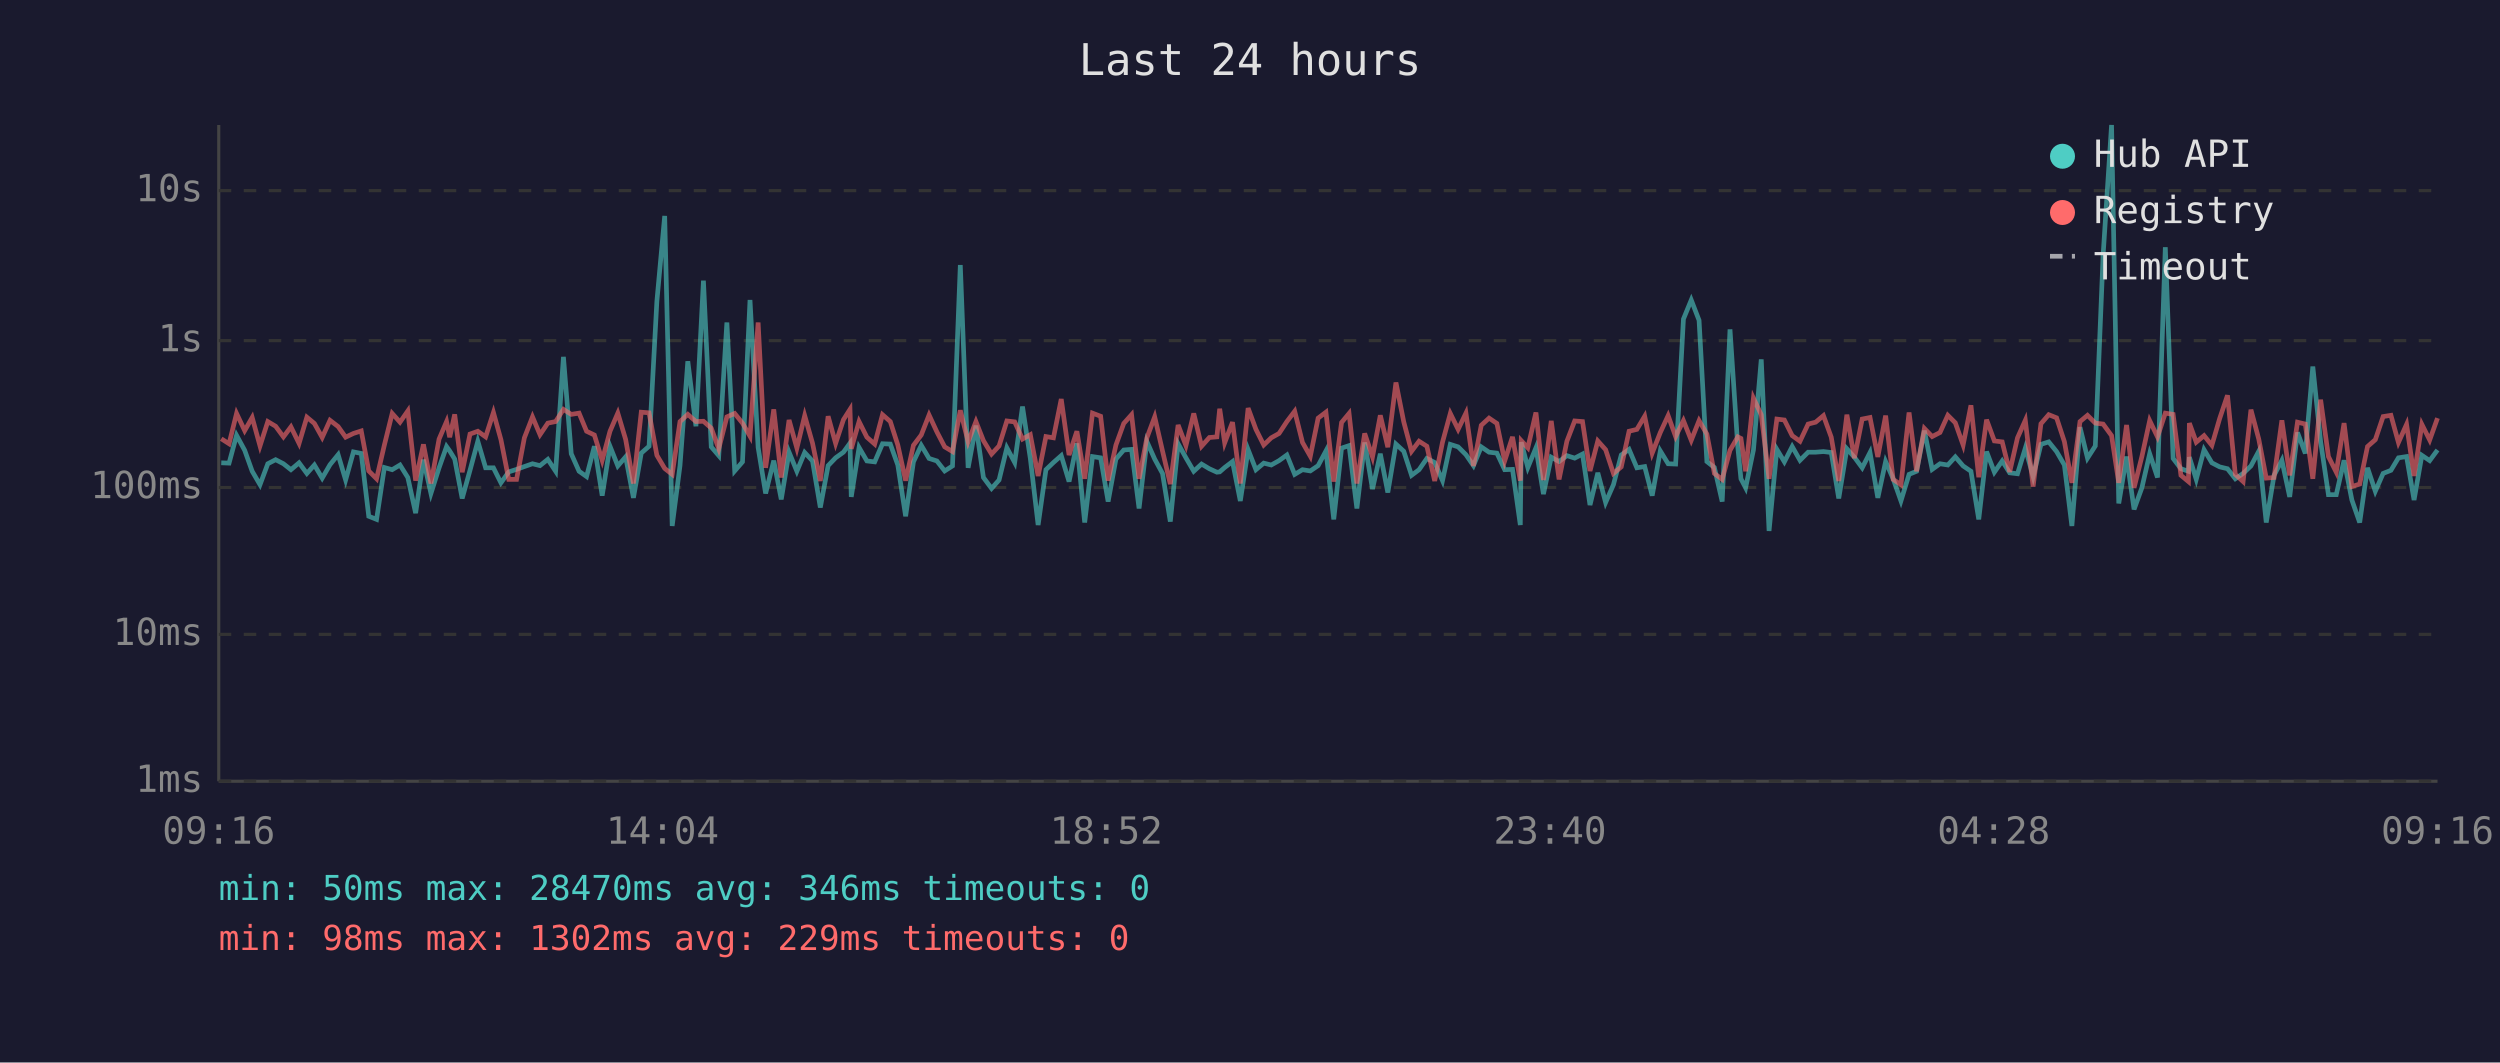
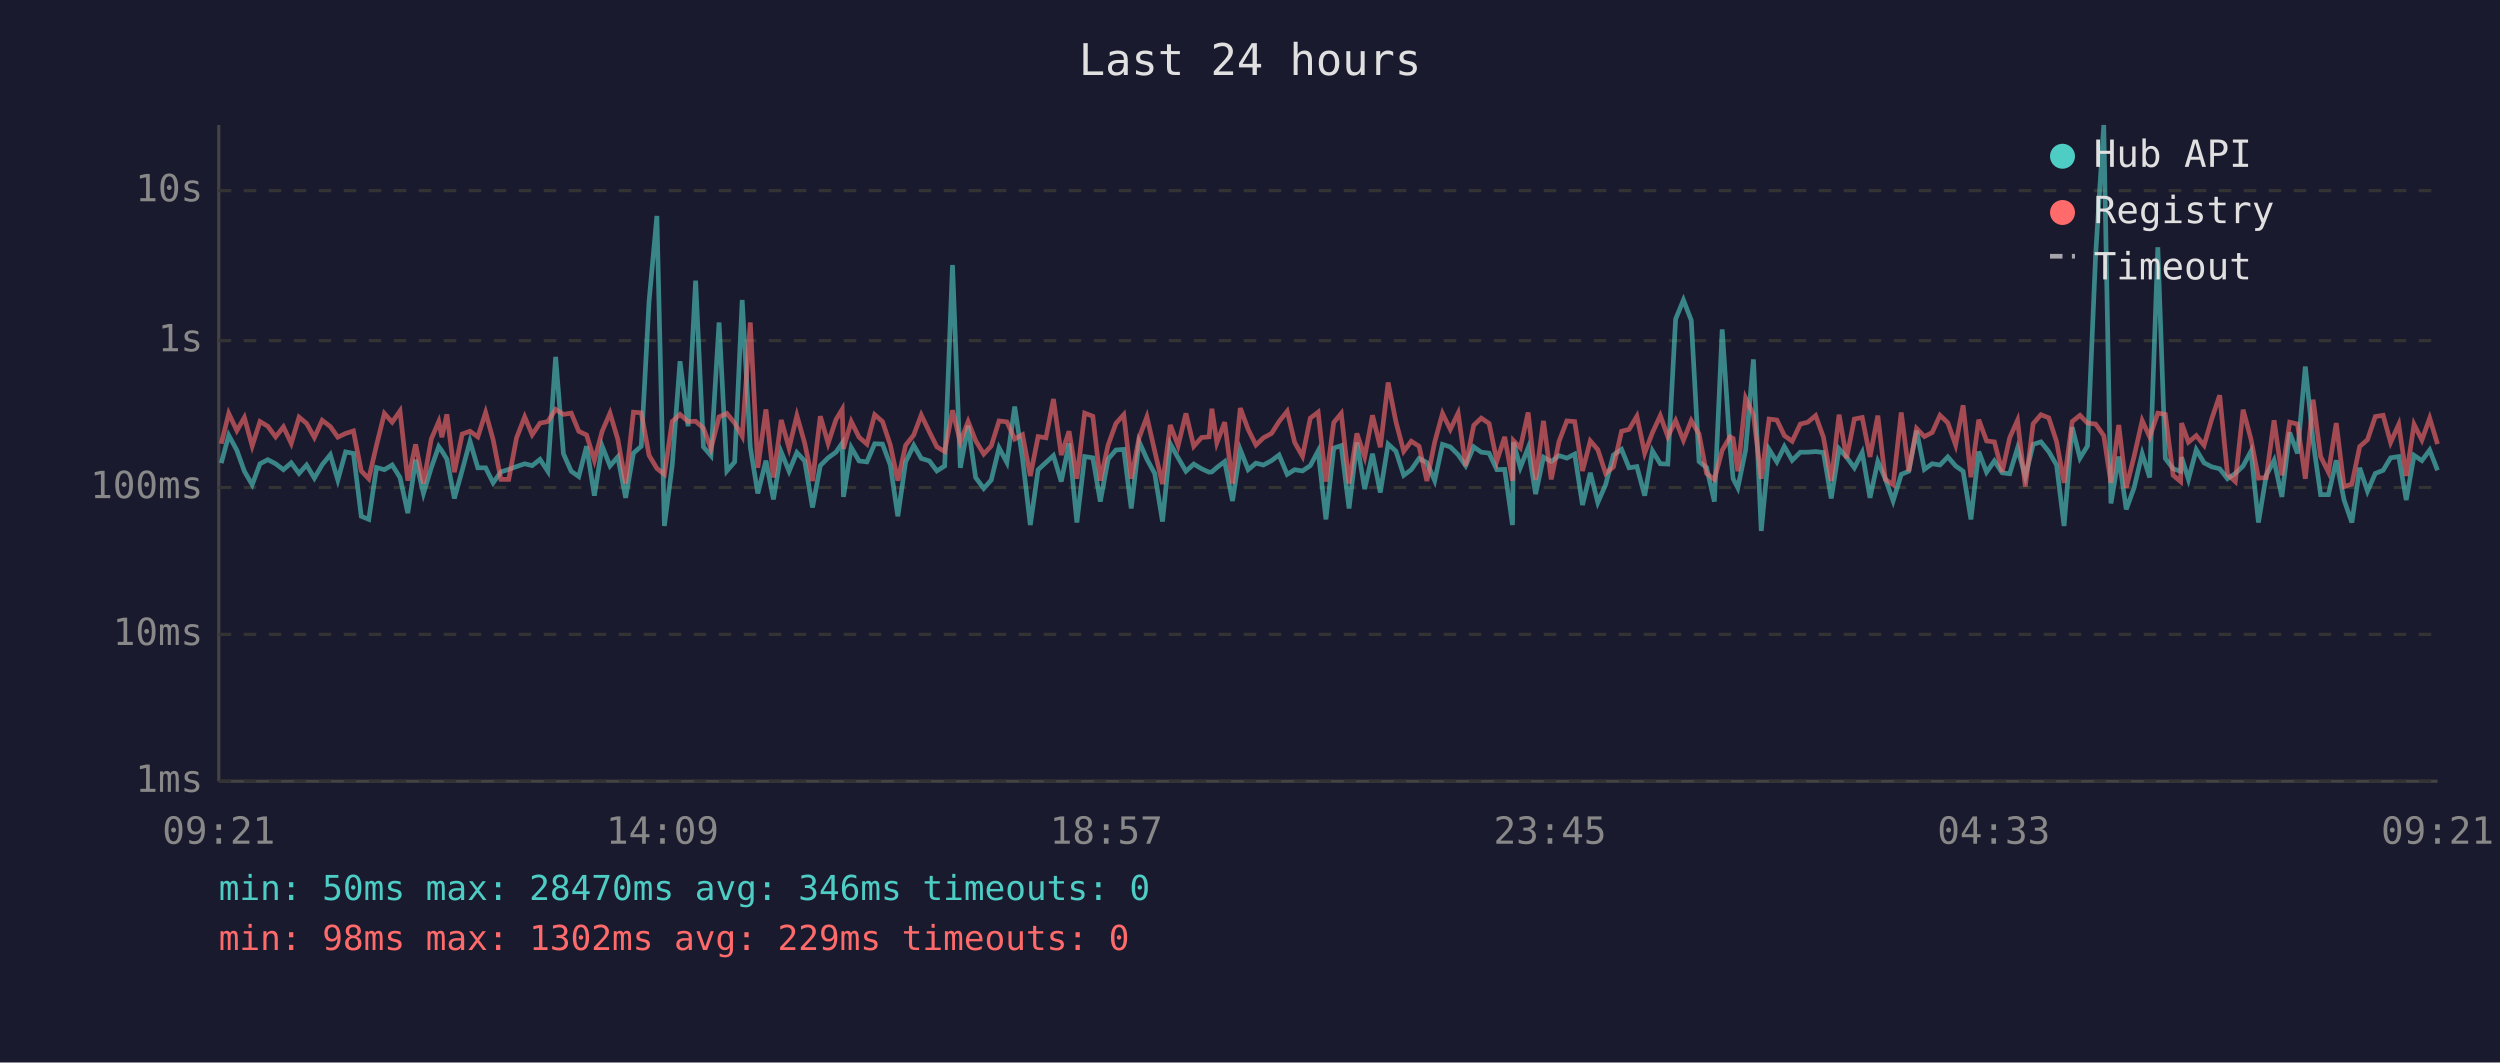
<svg xmlns="http://www.w3.org/2000/svg" viewBox="0 0 800 340" font-family="monospace" font-size="12">
  <rect width="800" height="340" fill="#1a1a2e" />
  <text x="400" y="24" fill="#e0e0e0" font-size="14" text-anchor="middle">Last 24 hours</text>
  <line x1="70" y1="40" x2="70" y2="250" stroke="#444" stroke-width="1" />
  <line x1="70" y1="250" x2="780" y2="250" stroke="#444" stroke-width="1" />
  <line x1="70" y1="250" x2="780" y2="250" stroke="#333" stroke-width="1" stroke-dasharray="4" />
  <text x="65" y="250" fill="#888" text-anchor="end" dominant-baseline="middle">1ms</text>
  <line x1="70" y1="203" x2="780" y2="203" stroke="#333" stroke-width="1" stroke-dasharray="4" />
  <text x="65" y="203" fill="#888" text-anchor="end" dominant-baseline="middle">10ms</text>
  <line x1="70" y1="156" x2="780" y2="156" stroke="#333" stroke-width="1" stroke-dasharray="4" />
  <text x="65" y="156" fill="#888" text-anchor="end" dominant-baseline="middle">100ms</text>
  <line x1="70" y1="109" x2="780" y2="109" stroke="#333" stroke-width="1" stroke-dasharray="4" />
  <text x="65" y="109" fill="#888" text-anchor="end" dominant-baseline="middle">1s</text>
  <line x1="70" y1="61" x2="780" y2="61" stroke="#333" stroke-width="1" stroke-dasharray="4" />
  <text x="65" y="61" fill="#888" text-anchor="end" dominant-baseline="middle">10s</text>
-   <text x="70" y="270" fill="#888" text-anchor="middle">09:16</text>
-   <text x="212" y="270" fill="#888" text-anchor="middle">14:04</text>
-   <text x="354" y="270" fill="#888" text-anchor="middle">18:52</text>
-   <text x="496" y="270" fill="#888" text-anchor="middle">23:40</text>
-   <text x="638" y="270" fill="#888" text-anchor="middle">04:28</text>
-   <text x="780" y="270" fill="#888" text-anchor="middle">09:16</text>
-   <polyline points="70.8,148.1 73.3,148.2 75.7,139.3 78.3,144.1 80.7,150.8 83.2,155.1 85.7,148.4 88.2,147.1 90.7,148.4 93.1,150.3 95.7,148.1 98.2,151.5 100.6,148.8 103.1,153.0 105.6,148.7 108.2,145.5 110.6,153.6 113.1,144.6 115.6,145.1 118.0,165.2 120.5,166.2 123.0,149.6 125.5,150.3 128.0,148.8 130.5,152.8 133.0,164.2 135.5,147.1 137.9,157.9 140.5,149.7 142.9,142.9 143.9,144.3 145.5,146.9 147.9,159.5 150.4,150.5 152.9,141.2 155.4,149.7 157.9,149.7 160.3,154.5 162.8,151.0 165.3,150.2 167.8,149.3 170.4,148.4 172.8,149.0 175.3,147.0 177.8,150.8 180.3,114.2 182.8,145.2 185.3,150.8 187.7,152.5 190.2,142.8 192.7,158.6 195.2,142.8 197.7,149.1 200.2,146.2 202.7,159.3 205.2,145.0 207.7,142.8 210.2,96.4 212.7,69.1 215.1,168.3 217.6,149.0 220.1,115.6 222.7,136.4 225.1,89.8 227.6,143.0 230.0,145.8 232.6,103.2 235.1,150.7 237.6,147.8 240.0,96.0 242.6,143.2 245.0,157.9 247.6,147.4 250.0,159.8 252.5,144.7 255.0,150.8 257.5,144.8 260.0,147.5 262.5,162.4 265.0,149.0 267.4,146.5 269.9,144.7 272.0,141.8 272.4,159.0 274.9,143.2 277.4,147.5 279.9,147.8 282.4,142.0 284.9,142.1 287.3,148.8 289.8,165.2 292.3,147.8 294.8,142.5 297.3,146.7 299.8,147.5 302.3,150.7 304.8,149.1 307.3,84.8 309.8,149.7 312.3,136.2 314.7,152.8 317.3,156.3 319.7,153.6 322.2,143.3 324.7,148.0 327.2,130.1 329.7,146.7 332.2,168.0 334.7,150.3 337.1,148.0 339.6,145.8 342.1,154.1 344.6,141.9 347.1,167.2 349.6,146.1 352.2,146.5 354.6,160.5 357.1,146.9 359.6,144.0 362.1,143.8 364.5,162.7 367.0,141.3 369.5,146.9 372.0,151.5 374.5,166.9 377.0,142.0 379.5,146.5 382.0,150.8 384.5,148.5 387.0,150.0 389.4,151.1 390.3,151.0 391.9,149.6 394.4,147.7 396.9,160.3 399.4,143.9 401.9,150.3 404.4,148.2 406.8,148.8 409.3,147.4 411.8,145.6 414.3,151.8 416.8,150.3 419.3,150.7 421.8,149.0 424.3,144.3 426.8,166.2 429.3,143.4 431.7,142.6 434.2,162.7 436.7,141.6 439.2,156.5 441.7,145.2 444.1,157.6 446.7,142.1 449.2,144.4 451.7,152.1 454.1,150.3 456.6,146.7 459.1,148.0 461.6,153.8 464.1,142.2 466.6,143.0 469.1,145.5 471.5,149.0 474.0,143.0 476.5,144.7 479.0,145.0 481.5,150.3 484.0,150.2 486.5,168.0 486.8,141.5 488.9,149.6 491.5,143.3 493.9,158.1 496.4,146.3 498.9,147.7 501.4,145.8 503.9,146.6 506.4,145.3 508.8,161.6 511.3,151.3 513.8,160.8 516.3,155.1 518.8,145.6 521.3,143.8 523.8,149.7 526.3,149.3 528.7,158.6 531.3,144.3 533.8,148.4 536.2,148.5 538.7,102.1 541.2,96.0 543.7,102.5 546.2,147.7 548.6,149.6 551.1,160.5 553.6,105.4 556.1,143.1 557.1,153.2 558.6,156.1 561.1,144.0 563.6,115.0 566.1,169.9 568.6,143.8 571.0,147.8 573.5,142.9 576.0,147.3 578.6,144.7 581.0,144.7 583.5,144.5 586.0,144.8 588.4,159.5 591.0,143.6 593.4,146.3 595.9,149.7 598.4,144.8 600.9,159.3 603.4,147.7 605.8,153.2 608.3,160.3 610.9,151.8 613.3,150.8 615.8,137.8 618.3,150.2 620.8,148.4 623.3,148.8 625.7,146.2 628.2,149.1 630.7,150.8 633.2,166.2 635.7,144.5 638.2,151.1 640.7,147.5 643.1,151.3 645.6,151.6 648.1,143.4 650.6,152.5 653.1,142.2 655.6,141.4 658.1,144.5 660.6,148.8 663.0,168.3 665.6,136.7 668.0,146.6 670.5,142.7 673.0,81.6 675.7,40.0 678.0,161.1 680.5,146.1 682.9,163.0 685.4,156.1 687.9,145.2 690.4,152.8 692.9,79.1 695.4,146.7 697.9,150.0 700.3,150.8 700.6,146.3 702.8,153.4 705.3,143.9 707.8,148.1 710.3,149.4 712.8,150.0 715.3,153.2 717.8,151.5 720.3,149.1 722.8,144.4 725.2,167.2 727.7,152.1 730.2,147.3 732.7,159.0 735.2,138.4 737.7,145.1 740.1,117.3 742.6,141.3 745.1,158.3 747.6,158.3 750.1,147.3 752.6,160.0 755.1,167.2 757.6,149.7 760.1,157.2 762.6,151.5 765.1,150.5 767.5,146.5 770.1,146.1 772.5,160.0 775.0,145.7 777.5,147.4 780.0,144.0" fill="none" stroke="#4ecdc4" stroke-width="1.5" opacity="0.6" />
-   <polyline points="70.8,140.4 73.3,142.0 75.7,132.3 78.3,137.8 80.7,133.6 83.2,142.7 85.7,134.9 88.2,136.4 90.7,139.8 93.1,136.6 95.7,141.9 98.2,133.5 100.6,135.5 103.1,140.0 105.6,134.5 108.2,136.5 110.6,139.9 113.1,138.7 115.6,137.9 118.0,150.7 120.5,153.2 123.0,142.4 125.5,132.3 128.0,135.1 130.5,131.5 133.0,153.8 135.5,142.2 137.9,154.7 140.5,140.5 142.9,134.9 143.9,139.9 145.5,132.6 147.9,151.1 150.4,138.9 152.9,138.0 155.4,139.8 157.9,132.0 160.3,140.7 162.8,153.4 165.3,153.4 167.8,140.1 170.4,133.4 172.8,139.1 175.3,135.4 177.8,134.9 180.3,131.0 182.8,132.6 185.3,132.2 187.7,138.0 190.2,139.2 192.7,147.3 195.2,138.0 197.7,132.2 200.2,140.6 202.7,154.7 205.2,131.9 207.7,132.1 210.2,145.7 212.7,149.9 215.1,151.8 217.6,134.9 220.1,132.6 222.7,134.9 225.1,134.8 227.6,137.0 230.0,143.6 232.6,133.4 235.1,132.3 237.6,135.4 240.0,139.6 242.6,103.2 245.0,149.7 247.6,131.0 250.0,152.8 252.5,134.4 255.0,143.4 257.5,133.0 260.0,141.8 262.5,153.9 265.0,133.2 267.4,141.9 269.9,134.3 272.0,131.0 272.4,143.6 274.9,134.9 277.4,139.9 279.9,142.1 282.4,132.7 284.9,134.9 287.3,142.4 289.8,153.8 292.3,142.5 294.8,139.2 297.3,132.8 299.8,138.2 302.3,143.0 304.8,144.5 307.3,131.3 309.8,141.4 312.3,134.9 314.7,141.0 317.3,145.3 319.7,142.7 322.2,134.7 324.7,135.0 327.2,140.5 329.7,139.1 332.2,152.3 334.7,139.7 337.1,140.1 339.6,127.7 342.1,145.6 344.6,138.0 347.1,153.2 349.6,132.2 352.2,133.2 354.6,153.8 357.1,142.4 359.6,135.5 362.1,132.7 364.5,153.2 367.0,140.1 369.5,133.4 372.0,144.3 374.5,154.9 377.0,136.0 379.5,142.6 382.0,132.3 384.5,142.8 387.0,140.0 389.4,139.8 390.3,130.8 391.9,141.7 394.4,135.1 396.9,154.7 399.4,130.6 401.9,137.4 404.4,142.4 406.8,140.1 409.3,138.7 411.8,134.9 414.3,131.6 416.8,141.6 419.3,146.0 421.8,133.8 424.3,131.9 426.8,154.1 429.3,135.2 431.7,132.3 434.2,154.7 436.7,138.7 439.2,146.2 441.7,132.9 444.1,143.1 446.7,122.4 449.2,135.0 451.7,144.4 454.1,141.2 456.6,142.8 459.1,153.9 461.6,141.5 464.1,132.3 466.6,137.4 469.1,132.2 471.5,149.1 474.0,136.1 476.5,133.8 479.0,135.5 481.5,147.5 484.0,139.8 486.5,153.8 486.8,141.0 488.9,143.3 491.5,132.0 493.9,153.6 496.4,134.7 498.9,153.4 501.4,141.2 503.9,134.7 506.4,134.9 508.8,150.7 511.3,141.1 513.8,143.9 516.3,151.5 518.8,149.4 521.3,138.0 523.8,137.4 526.3,133.2 528.7,145.0 531.3,138.4 533.8,133.0 536.2,139.7 538.7,134.6 541.2,140.9 543.7,134.6 546.2,138.9 548.6,151.5 551.1,153.4 553.6,144.1 556.1,139.8 557.1,140.3 558.6,150.8 561.1,127.4 563.6,132.7 566.1,153.2 568.6,134.1 571.0,134.4 573.5,139.4 576.0,141.2 578.6,135.7 581.0,135.1 583.5,133.0 586.0,139.9 588.4,153.9 591.0,132.7 593.4,146.6 595.9,134.1 598.4,133.6 600.9,146.2 603.4,133.0 605.8,153.4 608.3,155.1 610.9,132.0 613.3,150.8 615.8,137.1 618.3,139.7 620.8,138.4 623.3,132.9 625.7,135.3 628.2,142.4 630.7,129.7 633.2,152.7 635.7,134.3 638.2,141.1 640.7,141.4 643.1,151.0 645.6,140.1 648.1,134.5 650.6,155.7 653.1,135.6 655.6,132.7 658.1,133.7 660.6,141.3 663.0,154.5 665.6,134.9 668.0,132.9 670.5,135.4 673.0,135.7 675.7,139.4 678.0,154.5 680.5,136.0 682.9,156.1 685.4,146.1 687.9,134.6 690.4,139.8 692.9,132.2 695.4,132.6 697.9,152.1 700.3,154.1 700.6,135.4 702.8,141.5 705.3,139.4 707.8,142.5 710.3,133.9 712.8,126.5 715.3,151.8 717.8,154.1 720.3,131.1 722.8,140.5 725.2,153.0 727.7,152.8 730.2,134.5 732.7,152.1 735.2,135.1 737.7,135.7 740.1,153.2 742.6,127.9 745.1,146.1 747.6,151.1 750.1,135.4 752.6,155.7 755.1,154.9 757.6,142.9 760.1,140.7 762.6,133.3 765.1,132.9 767.5,141.6 770.1,135.8 772.5,152.3 775.0,135.8 777.5,140.8 780.0,133.8" fill="none" stroke="#ff6b6b" stroke-width="1.5" opacity="0.6" />
+   <text x="70" y="270" fill="#888" text-anchor="middle">09:21</text>
+   <text x="212" y="270" fill="#888" text-anchor="middle">14:09</text>
+   <text x="354" y="270" fill="#888" text-anchor="middle">18:57</text>
+   <text x="496" y="270" fill="#888" text-anchor="middle">23:45</text>
+   <text x="638" y="270" fill="#888" text-anchor="middle">04:33</text>
+   <text x="780" y="270" fill="#888" text-anchor="middle">09:21</text>
+   <polyline points="70.8,148.2 73.2,139.3 75.8,144.1 78.2,150.8 80.7,155.1 83.2,148.4 85.7,147.1 88.2,148.4 90.7,150.3 93.2,148.1 95.7,151.5 98.1,148.8 100.6,153.0 103.1,148.7 105.7,145.5 108.1,153.6 110.6,144.6 113.1,145.1 115.6,165.2 118.0,166.2 120.5,149.6 123.0,150.3 125.5,148.8 128.0,152.8 130.5,164.2 133.0,147.1 135.5,157.9 138.0,149.7 140.4,142.9 141.4,144.3 143.0,146.9 145.4,159.5 147.9,150.5 150.4,141.2 152.9,149.7 155.4,149.7 157.8,154.5 160.3,151.0 162.8,150.2 165.3,149.3 167.9,148.4 170.3,149.0 172.8,147.0 175.3,150.8 177.8,114.2 180.3,145.2 182.8,150.8 185.2,152.5 187.7,142.8 190.2,158.6 192.7,142.8 195.2,149.1 197.7,146.2 200.2,159.3 202.7,145.0 205.2,142.8 207.7,96.4 210.2,69.1 212.6,168.3 215.1,149.0 217.6,115.6 220.2,136.4 222.6,89.8 225.1,143.0 227.5,145.8 230.1,103.2 232.6,150.7 235.1,147.8 237.5,96.0 240.1,143.2 242.5,157.9 245.1,147.4 247.5,159.8 250.0,144.7 252.5,150.8 255.0,144.8 257.5,147.5 260.0,162.4 262.5,149.0 265.0,146.5 267.5,144.7 269.5,141.8 269.9,159.0 272.4,143.2 274.9,147.5 277.4,147.8 279.9,142.0 282.4,142.1 284.9,148.8 287.3,165.2 289.8,147.8 292.4,142.5 294.8,146.7 297.4,147.5 299.8,150.7 302.3,149.1 304.8,84.8 307.3,149.7 309.8,136.2 312.2,152.8 314.8,156.3 317.2,153.6 319.7,143.3 322.2,148.0 324.7,130.1 327.2,146.7 329.7,168.0 332.2,150.3 334.7,148.0 337.1,145.8 339.6,154.1 342.1,141.9 344.6,167.2 347.1,146.1 349.7,146.5 352.1,160.5 354.6,146.9 357.1,144.0 359.6,143.8 362.0,162.7 364.5,141.3 367.0,146.9 369.5,151.5 372.0,166.9 374.5,142.0 377.0,146.5 379.5,150.8 382.0,148.5 384.5,150.0 386.9,151.1 387.8,151.0 389.4,149.6 391.9,147.7 394.4,160.3 396.9,143.9 399.4,150.3 401.9,148.2 404.3,148.8 406.9,147.4 409.3,145.6 411.9,151.8 414.3,150.3 416.8,150.7 419.3,149.0 421.8,144.3 424.3,166.2 426.8,143.4 429.2,142.6 431.7,162.7 434.2,141.6 436.7,156.5 439.2,145.2 441.7,157.6 444.2,142.1 446.7,144.4 449.2,152.1 451.6,150.3 454.1,146.7 456.6,148.0 459.1,153.8 461.6,142.2 464.1,143.0 466.6,145.5 469.0,149.0 471.6,143.0 474.0,144.7 476.5,145.0 479.0,150.3 481.5,150.2 484.0,168.0 484.3,141.5 486.5,149.6 489.0,143.3 491.4,158.1 493.9,146.3 496.4,147.7 498.9,145.8 501.4,146.6 503.9,145.3 506.4,161.6 508.9,151.3 511.3,160.8 513.8,155.1 516.3,145.6 518.9,143.8 521.3,149.7 523.8,149.3 526.3,158.6 528.8,144.3 531.3,148.4 533.7,148.5 536.2,102.1 538.7,96.0 541.2,102.5 543.7,147.7 546.1,149.6 548.6,160.5 551.1,105.4 553.6,143.1 554.6,153.2 556.1,156.1 558.6,144.0 561.1,115.0 563.6,169.9 566.1,143.8 568.6,147.8 571.0,142.9 573.5,147.3 576.1,144.7 578.5,144.7 581.0,144.5 583.5,144.8 586.0,159.5 588.5,143.6 590.9,146.3 593.4,149.7 595.9,144.8 598.4,159.3 600.9,147.7 603.3,153.2 605.8,160.3 608.4,151.8 610.8,150.8 613.3,137.8 615.8,150.2 618.3,148.4 620.8,148.8 623.3,146.2 625.8,149.1 628.2,150.8 630.7,166.2 633.2,144.5 635.7,151.1 638.2,147.5 640.7,151.3 643.1,151.6 645.6,143.4 648.1,152.5 650.6,142.2 653.1,141.4 655.6,144.5 658.1,148.8 660.5,168.3 663.1,136.7 665.6,146.6 668.0,142.7 670.6,81.6 673.2,40.0 675.5,161.1 678.0,146.1 680.4,163.0 682.9,156.1 685.5,145.2 687.9,152.8 690.5,79.1 692.9,146.7 695.4,150.0 697.8,150.8 698.1,146.3 700.3,153.4 702.8,143.9 705.3,148.1 707.8,149.4 710.3,150.0 712.8,153.2 715.3,151.5 717.8,149.1 720.3,144.4 722.7,167.2 725.2,152.1 727.7,147.3 730.2,159.0 732.7,138.4 735.2,145.1 737.7,117.3 740.2,141.3 742.6,158.3 745.1,158.3 747.6,147.3 750.1,160.0 752.6,167.2 755.1,149.7 757.6,157.2 760.1,151.5 762.6,150.5 765.0,146.5 767.6,146.1 770.0,160.0 772.5,145.7 775.0,147.4 777.5,144.0 780.0,150.5" fill="none" stroke="#4ecdc4" stroke-width="1.5" opacity="0.6" />
+   <polyline points="70.8,142.0 73.2,132.3 75.8,137.8 78.2,133.6 80.7,142.7 83.2,134.9 85.7,136.4 88.2,139.8 90.7,136.6 93.2,141.9 95.7,133.5 98.1,135.5 100.6,140.0 103.1,134.5 105.7,136.5 108.1,139.9 110.6,138.7 113.1,137.9 115.6,150.7 118.0,153.2 120.5,142.4 123.0,132.3 125.5,135.1 128.0,131.5 130.5,153.8 133.0,142.2 135.5,154.7 138.0,140.5 140.4,134.9 141.4,139.9 143.0,132.6 145.4,151.1 147.9,138.9 150.4,138.0 152.9,139.8 155.4,132.0 157.8,140.7 160.3,153.4 162.8,153.4 165.3,140.1 167.9,133.4 170.3,139.1 172.8,135.4 175.3,134.9 177.8,131.0 180.3,132.6 182.8,132.2 185.2,138.0 187.7,139.2 190.2,147.3 192.7,138.0 195.2,132.2 197.7,140.6 200.2,154.7 202.7,131.9 205.2,132.1 207.7,145.7 210.2,149.9 212.6,151.8 215.1,134.9 217.6,132.6 220.2,134.9 222.6,134.8 225.1,137.0 227.5,143.6 230.1,133.4 232.6,132.3 235.1,135.4 237.5,139.6 240.1,103.2 242.5,149.7 245.1,131.0 247.5,152.8 250.0,134.4 252.5,143.4 255.0,133.0 257.5,141.8 260.0,153.9 262.5,133.2 265.0,141.9 267.5,134.3 269.5,131.0 269.9,143.6 272.4,134.9 274.9,139.9 277.4,142.1 279.9,132.7 282.4,134.9 284.9,142.4 287.3,153.8 289.8,142.5 292.4,139.2 294.8,132.8 297.4,138.2 299.8,143.0 302.3,144.5 304.8,131.3 307.3,141.4 309.8,134.9 312.2,141.0 314.8,145.3 317.2,142.7 319.7,134.7 322.2,135.0 324.7,140.5 327.2,139.1 329.7,152.3 332.2,139.7 334.7,140.1 337.1,127.7 339.6,145.6 342.1,138.0 344.6,153.2 347.1,132.2 349.7,133.2 352.1,153.8 354.6,142.4 357.1,135.5 359.6,132.7 362.0,153.2 364.5,140.1 367.0,133.4 369.5,144.3 372.0,154.9 374.5,136.0 377.0,142.6 379.5,132.3 382.0,142.8 384.5,140.0 386.9,139.8 387.8,130.8 389.4,141.7 391.9,135.1 394.4,154.7 396.9,130.6 399.4,137.4 401.9,142.4 404.3,140.1 406.9,138.7 409.3,134.9 411.9,131.6 414.3,141.6 416.8,146.0 419.3,133.8 421.8,131.9 424.3,154.1 426.8,135.2 429.2,132.3 431.7,154.7 434.2,138.7 436.7,146.2 439.2,132.9 441.7,143.1 444.2,122.4 446.7,135.0 449.2,144.4 451.6,141.2 454.1,142.8 456.6,153.9 459.1,141.5 461.6,132.3 464.1,137.4 466.6,132.2 469.0,149.1 471.6,136.1 474.0,133.8 476.5,135.5 479.0,147.5 481.5,139.8 484.0,153.8 484.3,141.0 486.5,143.3 489.0,132.0 491.4,153.6 493.9,134.7 496.4,153.4 498.9,141.2 501.4,134.7 503.9,134.9 506.4,150.7 508.9,141.1 511.3,143.9 513.8,151.5 516.3,149.4 518.9,138.0 521.3,137.4 523.8,133.2 526.3,145.0 528.8,138.4 531.3,133.0 533.7,139.7 536.2,134.6 538.7,140.9 541.2,134.6 543.7,138.9 546.1,151.5 548.6,153.4 551.1,144.1 553.6,139.8 554.6,140.3 556.1,150.8 558.6,127.4 561.1,132.7 563.6,153.2 566.1,134.1 568.6,134.4 571.0,139.4 573.5,141.2 576.1,135.7 578.5,135.1 581.0,133.0 583.5,139.9 586.0,153.9 588.5,132.7 590.9,146.6 593.4,134.1 595.9,133.6 598.4,146.2 600.9,133.0 603.3,153.4 605.8,155.1 608.4,132.0 610.8,150.8 613.3,137.1 615.8,139.7 618.3,138.4 620.8,132.9 623.3,135.3 625.8,142.4 628.2,129.7 630.7,152.7 633.2,134.3 635.7,141.1 638.2,141.4 640.7,151.0 643.1,140.1 645.6,134.5 648.1,155.7 650.6,135.6 653.1,132.7 655.6,133.7 658.1,141.3 660.5,154.5 663.1,134.9 665.6,132.9 668.0,135.4 670.6,135.7 673.2,139.4 675.5,154.5 678.0,136.0 680.4,156.1 682.9,146.1 685.5,134.6 687.9,139.8 690.5,132.2 692.9,132.6 695.4,152.1 697.8,154.1 698.1,135.4 700.3,141.5 702.8,139.4 705.3,142.5 707.8,133.9 710.3,126.5 712.8,151.8 715.3,154.1 717.8,131.1 720.3,140.5 722.7,153.0 725.2,152.8 727.7,134.5 730.2,152.1 732.7,135.1 735.2,135.7 737.7,153.2 740.2,127.9 742.6,146.1 745.1,151.1 747.6,135.4 750.1,155.7 752.6,154.9 755.1,142.9 757.6,140.7 760.1,133.3 762.6,132.9 765.0,141.6 767.6,135.8 770.0,152.3 772.5,135.8 775.0,140.8 777.5,133.8 780.0,142.1" fill="none" stroke="#ff6b6b" stroke-width="1.5" opacity="0.6" />
  <circle cx="660" cy="50" r="4" fill="#4ecdc4" />
  <text x="670" y="50" fill="#e0e0e0" dominant-baseline="middle">Hub API</text>
  <circle cx="660" cy="68" r="4" fill="#ff6b6b" />
  <text x="670" y="68" fill="#e0e0e0" dominant-baseline="middle">Registry</text>
  <line x1="656" y1="82" x2="664" y2="82" stroke="#e0e0e0" stroke-width="1.5" stroke-dasharray="4,3" opacity="0.7" />
  <text x="670" y="86" fill="#e0e0e0" dominant-baseline="middle">Timeout</text>
  <text x="70" y="288" fill="#4ecdc4" font-size="11">min: 50ms  max: 28470ms  avg: 346ms  timeouts: 0</text>
  <text x="70" y="304" fill="#ff6b6b" font-size="11">min: 98ms  max: 1302ms  avg: 229ms  timeouts: 0</text>
</svg>
